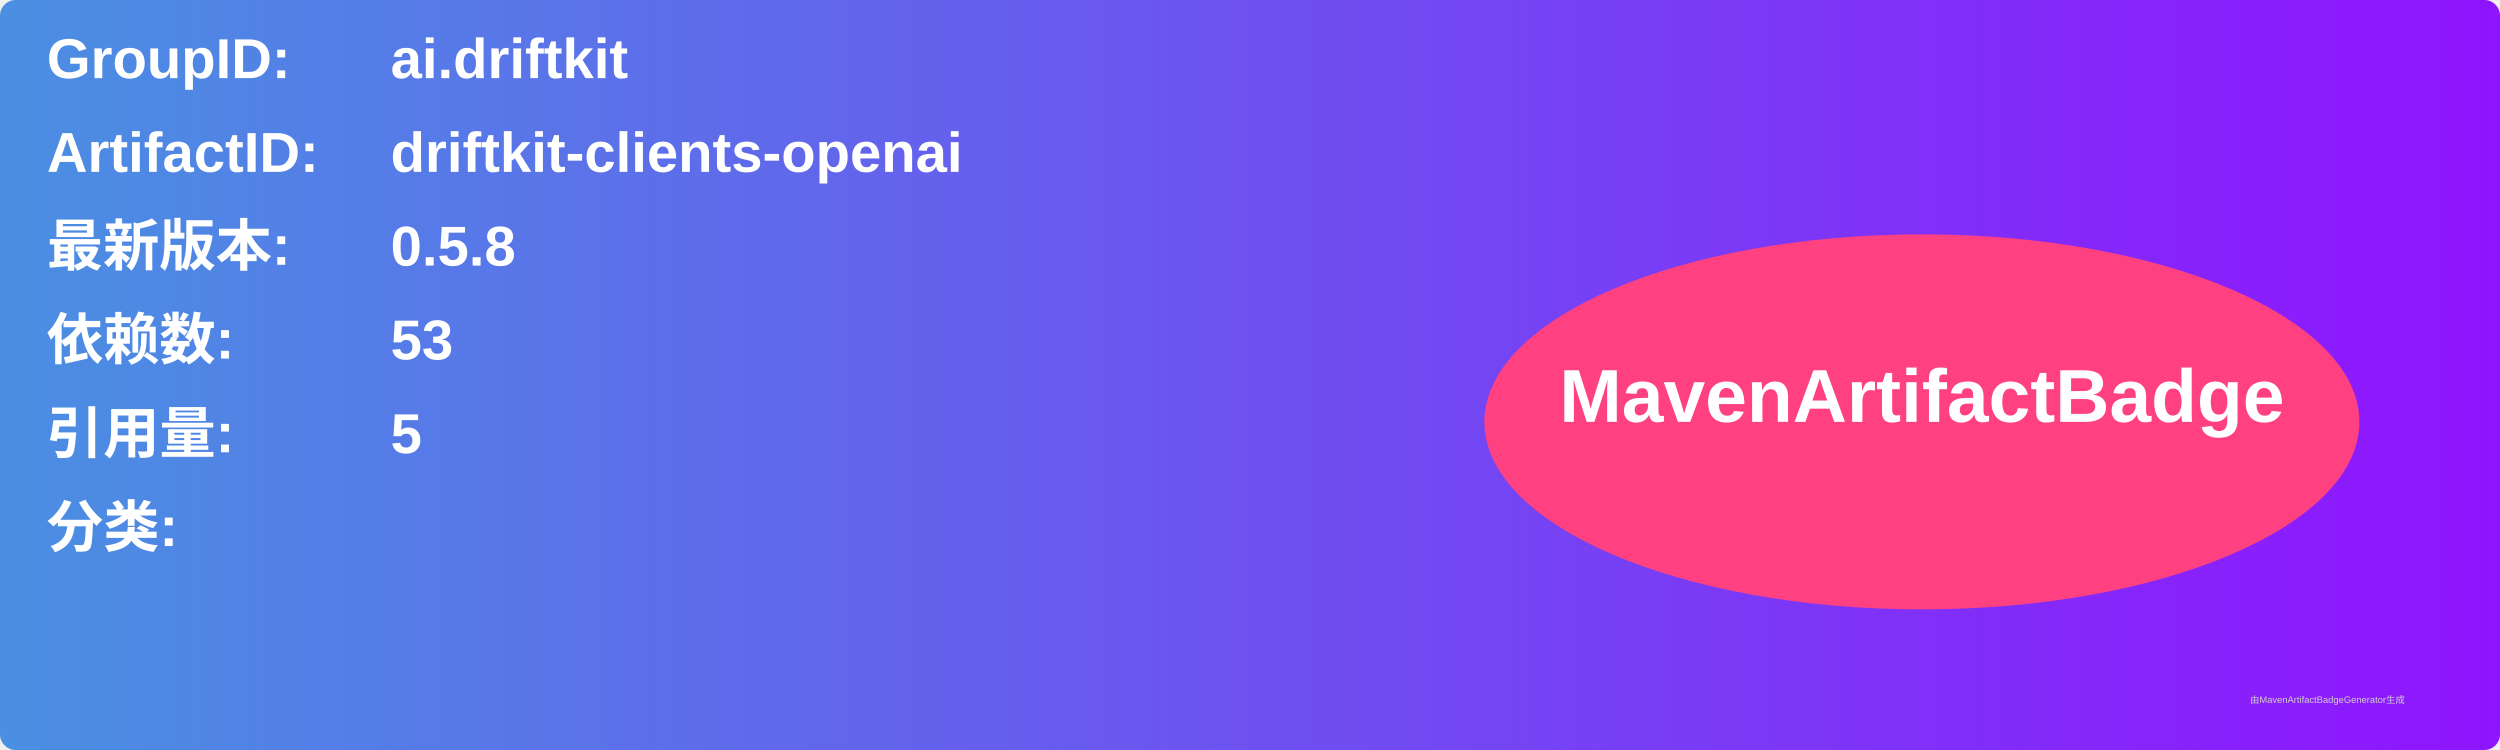
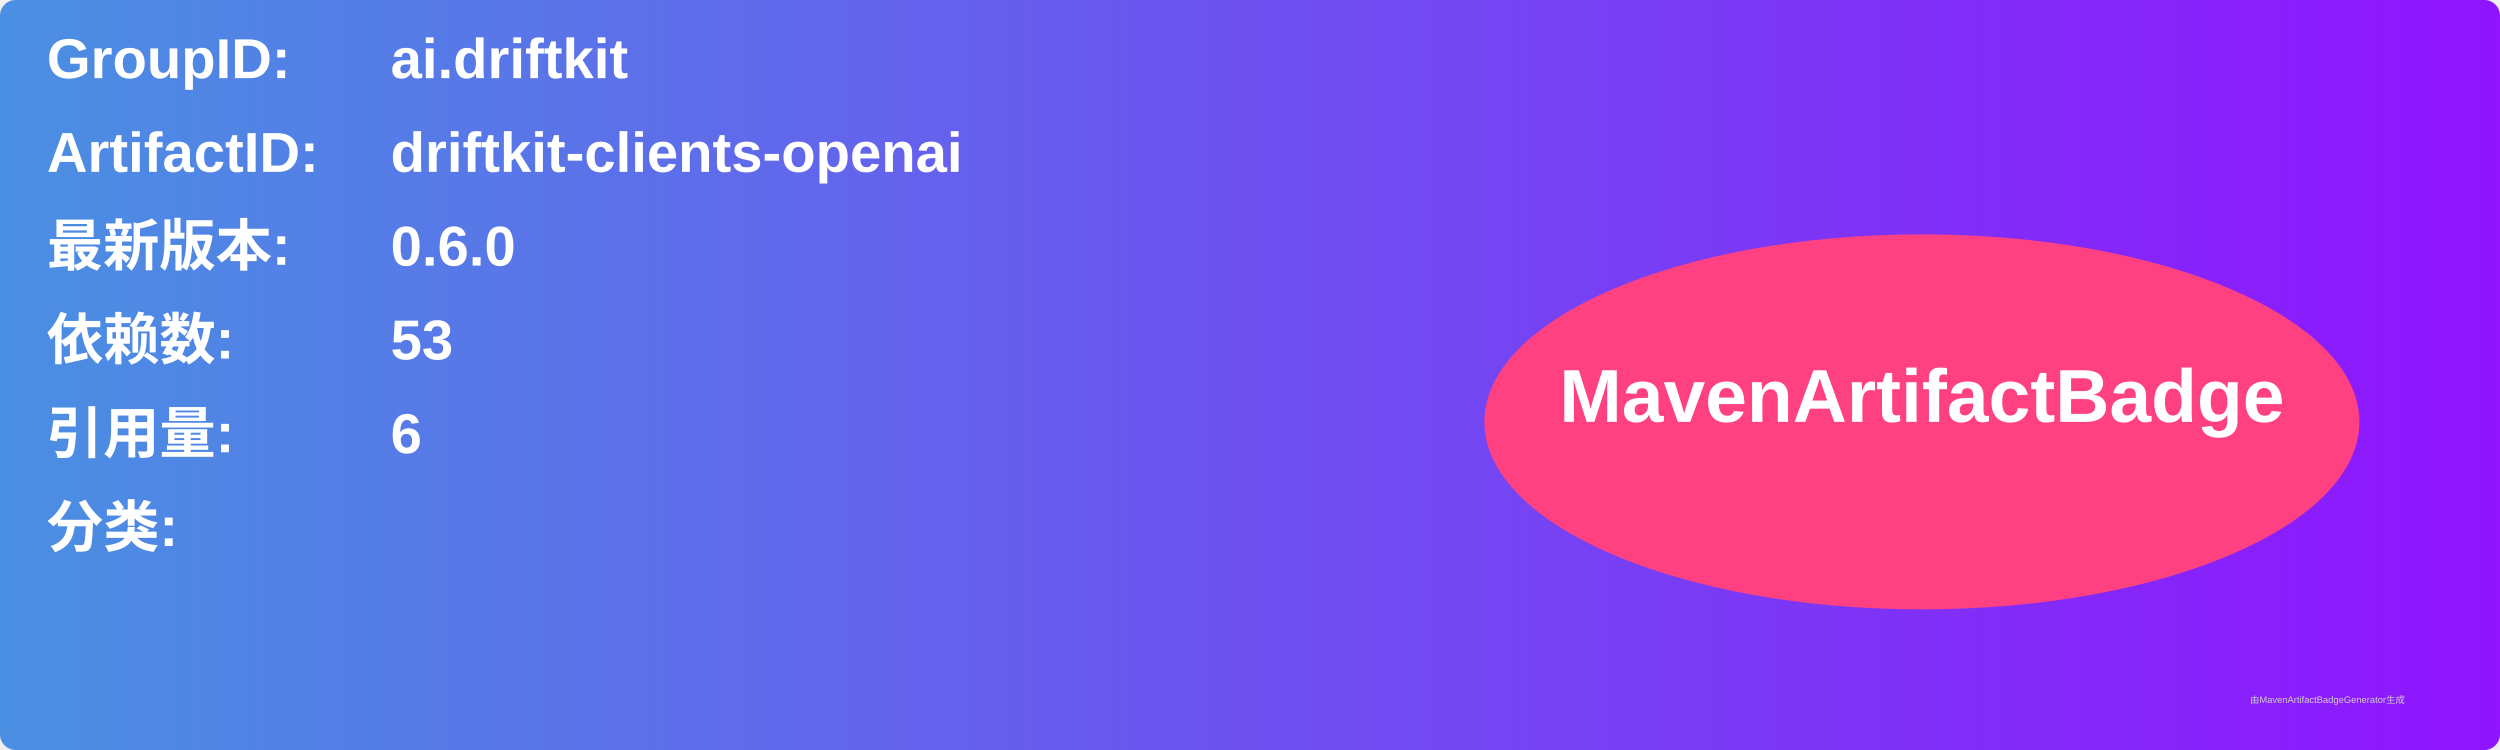
<svg xmlns="http://www.w3.org/2000/svg" width="800" height="240" viewBox="0 0 800 240">
  <linearGradient id="grad" x1="0%" y1="0%" x2="100%" y2="0%">
    <stop offset="0%" stop-color="#4a90e2" />
    <stop offset="100%" stop-color="#9013fe" />
  </linearGradient>
  <rect width="100%" height="100%" rx="5" ry="5" fill="url(#grad)" />
  <g transform="translate(15, 15)">
    <text x="0" y="10" font-family="Arial" font-size="18" fill="white" font-weight="bold" width="260">GroupID:</text>
    <text x="110" y="10" font-family="Arial" font-size="18" fill="white" font-weight="bold" width="460">ai.driftkit</text>
    <text x="0" y="40" font-family="Arial" font-size="18" fill="white" font-weight="bold" width="260">ArtifactID:</text>
    <text x="110" y="40" font-family="Arial" font-size="18" fill="white" font-weight="bold" width="460">driftkit-clients-openai</text>
    <text x="0" y="70" font-family="Arial" font-size="18" fill="white" font-weight="bold">最新版本:</text>
    <text x="110" y="70" font-family="Arial" font-size="18" fill="white" font-weight="bold">
-       <tspan font-weight="bold">0.5.8</tspan>
+       <tspan font-weight="bold">0.6.0</tspan>
    </text>
    <text x="0" y="100" font-family="Arial" font-size="18" fill="white" font-weight="bold">依赖数: </text>
    <text x="110" y="100" font-family="Arial" font-size="18" fill="white">
      <tspan font-weight="bold">53</tspan>
    </text>
    <text x="0" y="130" font-family="Arial" font-size="18" fill="white" font-weight="bold">引用量: </text>
    <text x="110" y="130" font-family="Arial" font-size="18" fill="white">
-       <tspan font-weight="bold">5</tspan>
+       <tspan font-weight="bold">6</tspan>
    </text>
    <text x="0" y="160" font-family="Arial" font-size="18" fill="white" font-weight="bold">分类:</text>
    <text x="10" y="190" font-family="Arial" font-size="10" fill="white">
      <tspan font-weight="bold" />
    </text>
    <ellipse cx="600" cy="120" rx="140" ry="60" fill="#ff4081" />
    <text x="600" y="120" text-anchor="middle" font-family="Arial" font-size="24" fill="white" font-weight="bold">MavenArtifactBadge</text>
  </g>
  <text x="720" y="225" font-family="Arial" font-size="3" fill="#d0d0d0">由MavenArtifactBadgeGenerator生成</text>
</svg>
